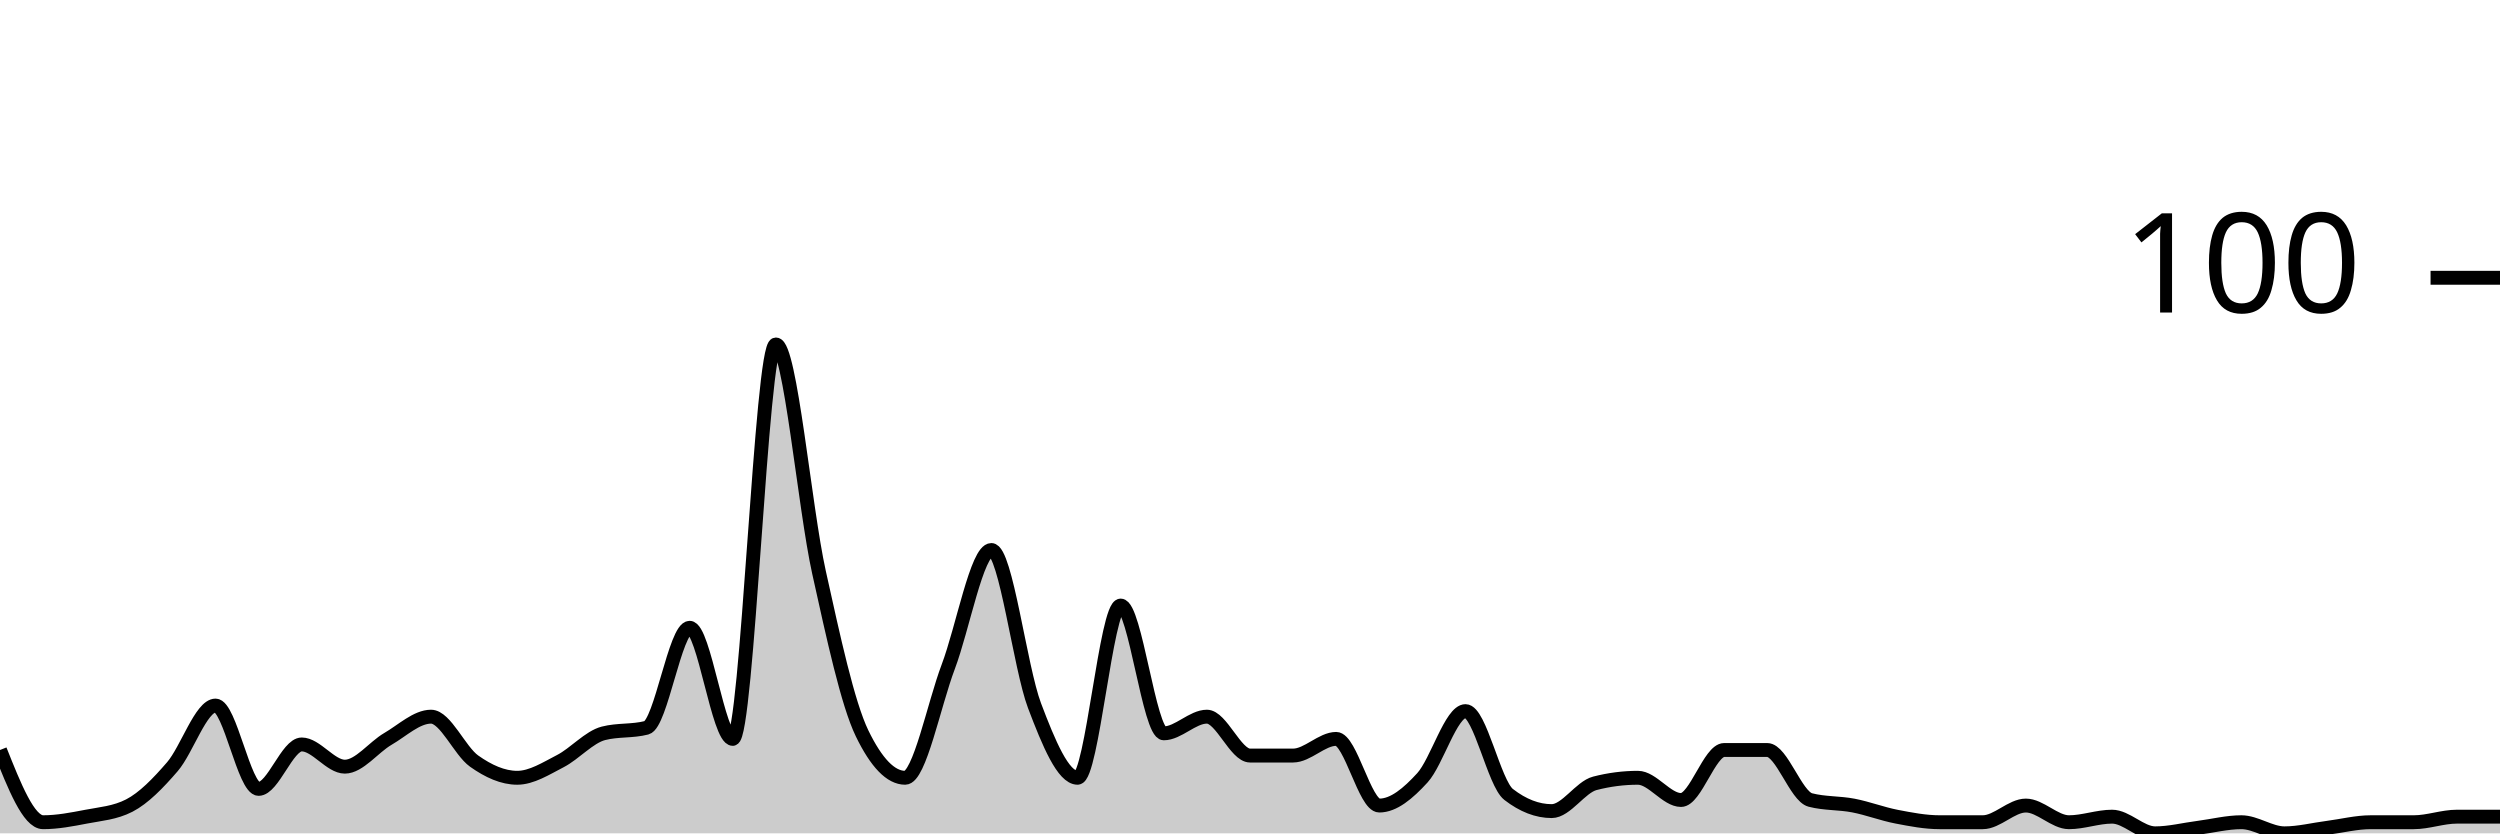
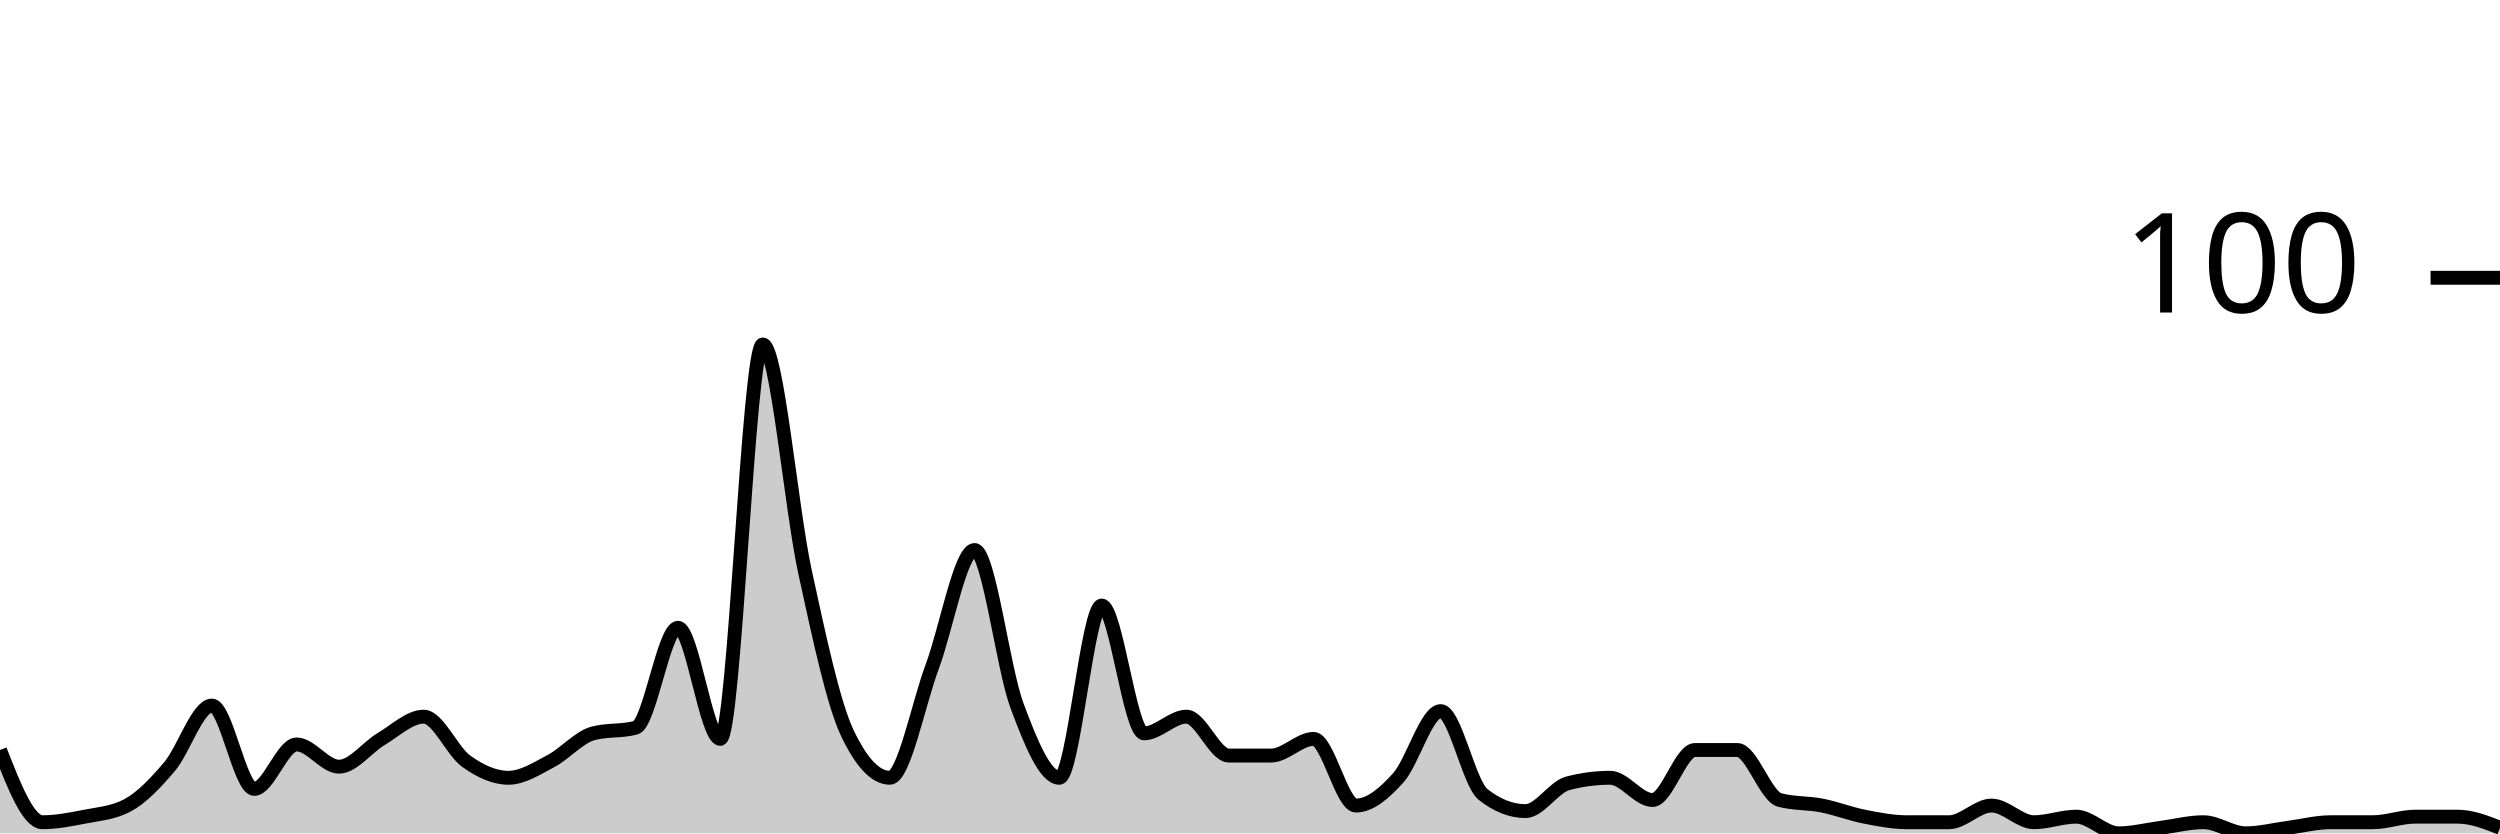
<svg xmlns="http://www.w3.org/2000/svg" viewBox="0 0 180 60">
  <g transform="translate(0,20)">
-     <path class="area" fill="rgba(0, 0, 0, 0.2)" d="M0,34C1.034,36.6,2.069,39.2,3.103,39.2C4.138,39.2,5.172,39,6.207,38.8C7.241,38.6,8.276,38.533,9.31,38C10.345,37.467,11.379,36.4,12.414,35.2C13.448,34,14.483,30.8,15.517,30.8C16.552,30.8,17.586,36.8,18.621,36.8C19.655,36.8,20.69,33.6,21.724,33.6C22.759,33.6,23.793,35.2,24.828,35.2C25.862,35.2,26.897,33.8,27.931,33.2C28.966,32.6,30,31.6,31.034,31.6C32.069,31.6,33.103,34.067,34.138,34.8C35.172,35.533,36.207,36,37.241,36C38.276,36,39.31,35.333,40.345,34.8C41.379,34.267,42.414,33.067,43.448,32.8C44.483,32.533,45.517,32.667,46.552,32.4C47.586,32.133,48.621,25.2,49.655,25.2C50.69,25.2,51.724,33.2,52.759,33.2C53.793,33.2,54.828,4.8,55.862,4.8C56.897,4.8,57.931,16.533,58.966,21.2C60,25.867,61.034,30.667,62.069,32.8C63.103,34.933,64.138,36,65.172,36C66.207,36,67.241,30.733,68.276,28C69.31,25.267,70.345,19.6,71.379,19.6C72.414,19.6,73.448,28.067,74.483,30.8C75.517,33.533,76.552,36,77.586,36C78.621,36,79.655,23.6,80.69,23.6C81.724,23.6,82.759,32.8,83.793,32.8C84.828,32.8,85.862,31.6,86.897,31.6C87.931,31.6,88.966,34.4,90,34.4C91.034,34.4,92.069,34.4,93.103,34.4C94.138,34.4,95.172,33.2,96.207,33.2C97.241,33.2,98.276,38,99.31,38C100.345,38,101.379,37.133,102.414,36C103.448,34.867,104.483,31.2,105.517,31.2C106.552,31.2,107.586,36.4,108.621,37.2C109.655,38,110.69,38.4,111.724,38.4C112.759,38.4,113.793,36.667,114.828,36.4C115.862,36.133,116.897,36,117.931,36C118.966,36,120,37.6,121.034,37.6C122.069,37.6,123.103,34,124.138,34C125.172,34,126.207,34,127.241,34C128.276,34,129.31,37.333,130.345,37.6C131.379,37.867,132.414,37.8,133.448,38C134.483,38.2,135.517,38.6,136.552,38.8C137.586,39,138.621,39.2,139.655,39.2C140.69,39.2,141.724,39.2,142.759,39.2C143.793,39.2,144.828,38,145.862,38C146.897,38,147.931,39.2,148.966,39.2C150,39.2,151.034,38.8,152.069,38.8C153.103,38.8,154.138,40,155.172,40C156.207,40,157.241,39.733,158.276,39.6C159.31,39.467,160.345,39.2,161.379,39.2C162.414,39.2,163.448,40,164.483,40C165.517,40,166.552,39.733,167.586,39.6C168.621,39.467,169.655,39.2,170.69,39.2C171.724,39.2,172.759,39.2,173.793,39.2C174.828,39.2,175.862,38.8,176.897,38.8C177.931,38.8,178.966,38.8,180,38.8L180,40C178.966,40,177.931,40,176.897,40C175.862,40,174.828,40,173.793,40C172.759,40,171.724,40,170.69,40C169.655,40,168.621,40,167.586,40C166.552,40,165.517,40,164.483,40C163.448,40,162.414,40,161.379,40C160.345,40,159.31,40,158.276,40C157.241,40,156.207,40,155.172,40C154.138,40,153.103,40,152.069,40C151.034,40,150,40,148.966,40C147.931,40,146.897,40,145.862,40C144.828,40,143.793,40,142.759,40C141.724,40,140.69,40,139.655,40C138.621,40,137.586,40,136.552,40C135.517,40,134.483,40,133.448,40C132.414,40,131.379,40,130.345,40C129.31,40,128.276,40,127.241,40C126.207,40,125.172,40,124.138,40C123.103,40,122.069,40,121.034,40C120,40,118.966,40,117.931,40C116.897,40,115.862,40,114.828,40C113.793,40,112.759,40,111.724,40C110.69,40,109.655,40,108.621,40C107.586,40,106.552,40,105.517,40C104.483,40,103.448,40,102.414,40C101.379,40,100.345,40,99.31,40C98.276,40,97.241,40,96.207,40C95.172,40,94.138,40,93.103,40C92.069,40,91.034,40,90,40C88.966,40,87.931,40,86.897,40C85.862,40,84.828,40,83.793,40C82.759,40,81.724,40,80.69,40C79.655,40,78.621,40,77.586,40C76.552,40,75.517,40,74.483,40C73.448,40,72.414,40,71.379,40C70.345,40,69.31,40,68.276,40C67.241,40,66.207,40,65.172,40C64.138,40,63.103,40,62.069,40C61.034,40,60,40,58.966,40C57.931,40,56.897,40,55.862,40C54.828,40,53.793,40,52.759,40C51.724,40,50.69,40,49.655,40C48.621,40,47.586,40,46.552,40C45.517,40,44.483,40,43.448,40C42.414,40,41.379,40,40.345,40C39.31,40,38.276,40,37.241,40C36.207,40,35.172,40,34.138,40C33.103,40,32.069,40,31.034,40C30,40,28.966,40,27.931,40C26.897,40,25.862,40,24.828,40C23.793,40,22.759,40,21.724,40C20.69,40,19.655,40,18.621,40C17.586,40,16.552,40,15.517,40C14.483,40,13.448,40,12.414,40C11.379,40,10.345,40,9.31,40C8.276,40,7.241,40,6.207,40C5.172,40,4.138,40,3.103,40C2.069,40,1.034,40,0,40Z" />
-     <path class="line" stroke="black" fill="none" d="M0,34C1.034,36.6,2.069,39.2,3.103,39.2C4.138,39.2,5.172,39,6.207,38.8C7.241,38.6,8.276,38.533,9.31,38C10.345,37.467,11.379,36.4,12.414,35.2C13.448,34,14.483,30.8,15.517,30.8C16.552,30.8,17.586,36.8,18.621,36.8C19.655,36.8,20.69,33.6,21.724,33.6C22.759,33.6,23.793,35.2,24.828,35.2C25.862,35.2,26.897,33.8,27.931,33.2C28.966,32.6,30,31.6,31.034,31.6C32.069,31.6,33.103,34.067,34.138,34.8C35.172,35.533,36.207,36,37.241,36C38.276,36,39.31,35.333,40.345,34.8C41.379,34.267,42.414,33.067,43.448,32.8C44.483,32.533,45.517,32.667,46.552,32.4C47.586,32.133,48.621,25.2,49.655,25.2C50.69,25.2,51.724,33.2,52.759,33.2C53.793,33.2,54.828,4.8,55.862,4.8C56.897,4.8,57.931,16.533,58.966,21.2C60,25.867,61.034,30.667,62.069,32.8C63.103,34.933,64.138,36,65.172,36C66.207,36,67.241,30.733,68.276,28C69.31,25.267,70.345,19.6,71.379,19.6C72.414,19.6,73.448,28.067,74.483,30.8C75.517,33.533,76.552,36,77.586,36C78.621,36,79.655,23.6,80.69,23.6C81.724,23.6,82.759,32.8,83.793,32.8C84.828,32.8,85.862,31.6,86.897,31.6C87.931,31.6,88.966,34.4,90,34.4C91.034,34.4,92.069,34.4,93.103,34.4C94.138,34.4,95.172,33.2,96.207,33.2C97.241,33.2,98.276,38,99.31,38C100.345,38,101.379,37.133,102.414,36C103.448,34.867,104.483,31.2,105.517,31.2C106.552,31.2,107.586,36.4,108.621,37.2C109.655,38,110.69,38.4,111.724,38.4C112.759,38.4,113.793,36.667,114.828,36.4C115.862,36.133,116.897,36,117.931,36C118.966,36,120,37.6,121.034,37.6C122.069,37.6,123.103,34,124.138,34C125.172,34,126.207,34,127.241,34C128.276,34,129.31,37.333,130.345,37.6C131.379,37.867,132.414,37.8,133.448,38C134.483,38.2,135.517,38.6,136.552,38.8C137.586,39,138.621,39.2,139.655,39.2C140.69,39.2,141.724,39.2,142.759,39.2C143.793,39.2,144.828,38,145.862,38C146.897,38,147.931,39.2,148.966,39.2C150,39.2,151.034,38.8,152.069,38.8C153.103,38.8,154.138,40,155.172,40C156.207,40,157.241,39.733,158.276,39.6C159.31,39.467,160.345,39.2,161.379,39.2C162.414,39.2,163.448,40,164.483,40C165.517,40,166.552,39.733,167.586,39.6C168.621,39.467,169.655,39.2,170.69,39.2C171.724,39.2,172.759,39.2,173.793,39.2C174.828,39.2,175.862,38.8,176.897,38.8C177.931,38.8,178.966,38.8,180,38.8" />
+     <path class="area" fill="rgba(0, 0, 0, 0.2)" d="M0,34C1.017,36.6,2.034,39.2,3.051,39.2C4.068,39.2,5.085,39,6.102,38.8C7.119,38.6,8.136,38.533,9.153,38C10.169,37.467,11.186,36.4,12.203,35.2C13.22,34,14.237,30.8,15.254,30.8C16.271,30.8,17.288,36.8,18.305,36.8C19.322,36.8,20.339,33.6,21.356,33.6C22.373,33.6,23.39,35.2,24.407,35.2C25.424,35.2,26.441,33.8,27.458,33.2C28.475,32.6,29.492,31.6,30.508,31.6C31.525,31.6,32.542,34.067,33.559,34.8C34.576,35.533,35.593,36,36.61,36C37.627,36,38.644,35.333,39.661,34.8C40.678,34.267,41.695,33.067,42.712,32.8C43.729,32.533,44.746,32.667,45.763,32.4C46.78,32.133,47.797,25.2,48.814,25.2C49.831,25.2,50.847,33.2,51.864,33.2C52.881,33.2,53.898,4.8,54.915,4.8C55.932,4.8,56.949,16.533,57.966,21.2C58.983,25.867,60,30.667,61.017,32.8C62.034,34.933,63.051,36,64.068,36C65.085,36,66.102,30.733,67.119,28C68.136,25.267,69.153,19.6,70.169,19.6C71.186,19.6,72.203,28.067,73.22,30.8C74.237,33.533,75.254,36,76.271,36C77.288,36,78.305,23.6,79.322,23.6C80.339,23.6,81.356,32.8,82.373,32.8C83.39,32.8,84.407,31.6,85.424,31.6C86.441,31.6,87.458,34.4,88.475,34.4C89.492,34.4,90.508,34.4,91.525,34.4C92.542,34.4,93.559,33.2,94.576,33.2C95.593,33.2,96.61,38,97.627,38C98.644,38,99.661,37.133,100.678,36C101.695,34.867,102.712,31.2,103.729,31.2C104.746,31.2,105.763,36.4,106.78,37.2C107.797,38,108.814,38.4,109.831,38.4C110.847,38.4,111.864,36.667,112.881,36.4C113.898,36.133,114.915,36,115.932,36C116.949,36,117.966,37.6,118.983,37.6C120,37.6,121.017,34,122.034,34C123.051,34,124.068,34,125.085,34C126.102,34,127.119,37.333,128.136,37.6C129.153,37.867,130.169,37.8,131.186,38C132.203,38.2,133.22,38.6,134.237,38.8C135.254,39,136.271,39.2,137.288,39.2C138.305,39.2,139.322,39.2,140.339,39.2C141.356,39.2,142.373,38,143.39,38C144.407,38,145.424,39.2,146.441,39.2C147.458,39.2,148.475,38.8,149.492,38.8C150.508,38.8,151.525,40,152.542,40C153.559,40,154.576,39.733,155.593,39.6C156.61,39.467,157.627,39.2,158.644,39.2C159.661,39.2,160.678,40,161.695,40C162.712,40,163.729,39.733,164.746,39.6C165.763,39.467,166.78,39.2,167.797,39.2C168.814,39.2,169.831,39.2,170.847,39.2C171.864,39.2,172.881,38.8,173.898,38.8C174.915,38.8,175.932,38.8,176.949,38.8C177.966,38.8,178.983,39.2,180,39.6L180,40C178.983,40,177.966,40,176.949,40C175.932,40,174.915,40,173.898,40C172.881,40,171.864,40,170.847,40C169.831,40,168.814,40,167.797,40C166.78,40,165.763,40,164.746,40C163.729,40,162.712,40,161.695,40C160.678,40,159.661,40,158.644,40C157.627,40,156.61,40,155.593,40C154.576,40,153.559,40,152.542,40C151.525,40,150.508,40,149.492,40C148.475,40,147.458,40,146.441,40C145.424,40,144.407,40,143.39,40C142.373,40,141.356,40,140.339,40C139.322,40,138.305,40,137.288,40C136.271,40,135.254,40,134.237,40C133.22,40,132.203,40,131.186,40C130.169,40,129.153,40,128.136,40C127.119,40,126.102,40,125.085,40C124.068,40,123.051,40,122.034,40C121.017,40,120,40,118.983,40C117.966,40,116.949,40,115.932,40C114.915,40,113.898,40,112.881,40C111.864,40,110.847,40,109.831,40C108.814,40,107.797,40,106.78,40C105.763,40,104.746,40,103.729,40C102.712,40,101.695,40,100.678,40C99.661,40,98.644,40,97.627,40C96.61,40,95.593,40,94.576,40C93.559,40,92.542,40,91.525,40C90.508,40,89.492,40,88.475,40C87.458,40,86.441,40,85.424,40C84.407,40,83.39,40,82.373,40C81.356,40,80.339,40,79.322,40C78.305,40,77.288,40,76.271,40C75.254,40,74.237,40,73.22,40C72.203,40,71.186,40,70.169,40C69.153,40,68.136,40,67.119,40C66.102,40,65.085,40,64.068,40C63.051,40,62.034,40,61.017,40C60,40,58.983,40,57.966,40C56.949,40,55.932,40,54.915,40C53.898,40,52.881,40,51.864,40C50.847,40,49.831,40,48.814,40C47.797,40,46.78,40,45.763,40C44.746,40,43.729,40,42.712,40C41.695,40,40.678,40,39.661,40C38.644,40,37.627,40,36.61,40C35.593,40,34.576,40,33.559,40C32.542,40,31.525,40,30.508,40C29.492,40,28.475,40,27.458,40C26.441,40,25.424,40,24.407,40C23.39,40,22.373,40,21.356,40C20.339,40,19.322,40,18.305,40C17.288,40,16.271,40,15.254,40C14.237,40,13.22,40,12.203,40C11.186,40,10.169,40,9.153,40C8.136,40,7.119,40,6.102,40C5.085,40,4.068,40,3.051,40C2.034,40,1.017,40,0,40Z" />
+     <path class="line" stroke="black" fill="none" d="M0,34C1.017,36.6,2.034,39.2,3.051,39.2C4.068,39.2,5.085,39,6.102,38.8C7.119,38.6,8.136,38.533,9.153,38C10.169,37.467,11.186,36.4,12.203,35.2C13.22,34,14.237,30.8,15.254,30.8C16.271,30.8,17.288,36.8,18.305,36.8C19.322,36.8,20.339,33.6,21.356,33.6C22.373,33.6,23.39,35.2,24.407,35.2C25.424,35.2,26.441,33.8,27.458,33.2C28.475,32.6,29.492,31.6,30.508,31.6C31.525,31.6,32.542,34.067,33.559,34.8C34.576,35.533,35.593,36,36.61,36C37.627,36,38.644,35.333,39.661,34.8C40.678,34.267,41.695,33.067,42.712,32.8C43.729,32.533,44.746,32.667,45.763,32.4C46.78,32.133,47.797,25.2,48.814,25.2C49.831,25.2,50.847,33.2,51.864,33.2C52.881,33.2,53.898,4.8,54.915,4.8C55.932,4.8,56.949,16.533,57.966,21.2C58.983,25.867,60,30.667,61.017,32.8C62.034,34.933,63.051,36,64.068,36C65.085,36,66.102,30.733,67.119,28C68.136,25.267,69.153,19.6,70.169,19.6C71.186,19.6,72.203,28.067,73.22,30.8C74.237,33.533,75.254,36,76.271,36C77.288,36,78.305,23.6,79.322,23.6C80.339,23.6,81.356,32.8,82.373,32.8C83.39,32.8,84.407,31.6,85.424,31.6C86.441,31.6,87.458,34.4,88.475,34.4C89.492,34.4,90.508,34.4,91.525,34.4C92.542,34.4,93.559,33.2,94.576,33.2C95.593,33.2,96.61,38,97.627,38C98.644,38,99.661,37.133,100.678,36C101.695,34.867,102.712,31.2,103.729,31.2C104.746,31.2,105.763,36.4,106.78,37.2C107.797,38,108.814,38.4,109.831,38.4C110.847,38.4,111.864,36.667,112.881,36.4C113.898,36.133,114.915,36,115.932,36C116.949,36,117.966,37.6,118.983,37.6C120,37.6,121.017,34,122.034,34C123.051,34,124.068,34,125.085,34C126.102,34,127.119,37.333,128.136,37.6C129.153,37.867,130.169,37.8,131.186,38C132.203,38.2,133.22,38.6,134.237,38.8C135.254,39,136.271,39.2,137.288,39.2C138.305,39.2,139.322,39.2,140.339,39.2C141.356,39.2,142.373,38,143.39,38C144.407,38,145.424,39.2,146.441,39.2C147.458,39.2,148.475,38.8,149.492,38.8C150.508,38.8,151.525,40,152.542,40C153.559,40,154.576,39.733,155.593,39.6C156.61,39.467,157.627,39.2,158.644,39.2C159.661,39.2,160.678,40,161.695,40C162.712,40,163.729,39.733,164.746,39.6C165.763,39.467,166.78,39.2,167.797,39.2C168.814,39.2,169.831,39.2,170.847,39.2C171.864,39.2,172.881,38.8,173.898,38.8C174.915,38.8,175.932,38.8,176.949,38.8C177.966,38.8,178.983,39.2,180,39.6" />
    <path class="axis-ceiling" stroke-width="1" stroke="black" fill="none" d="M175,0L180,0" />
    <text class="axis-ceiling-label" font-family="sans-serif" text-anchor="end" font-size="10px" x="170" y="2.5">100</text>
  </g>
</svg>
